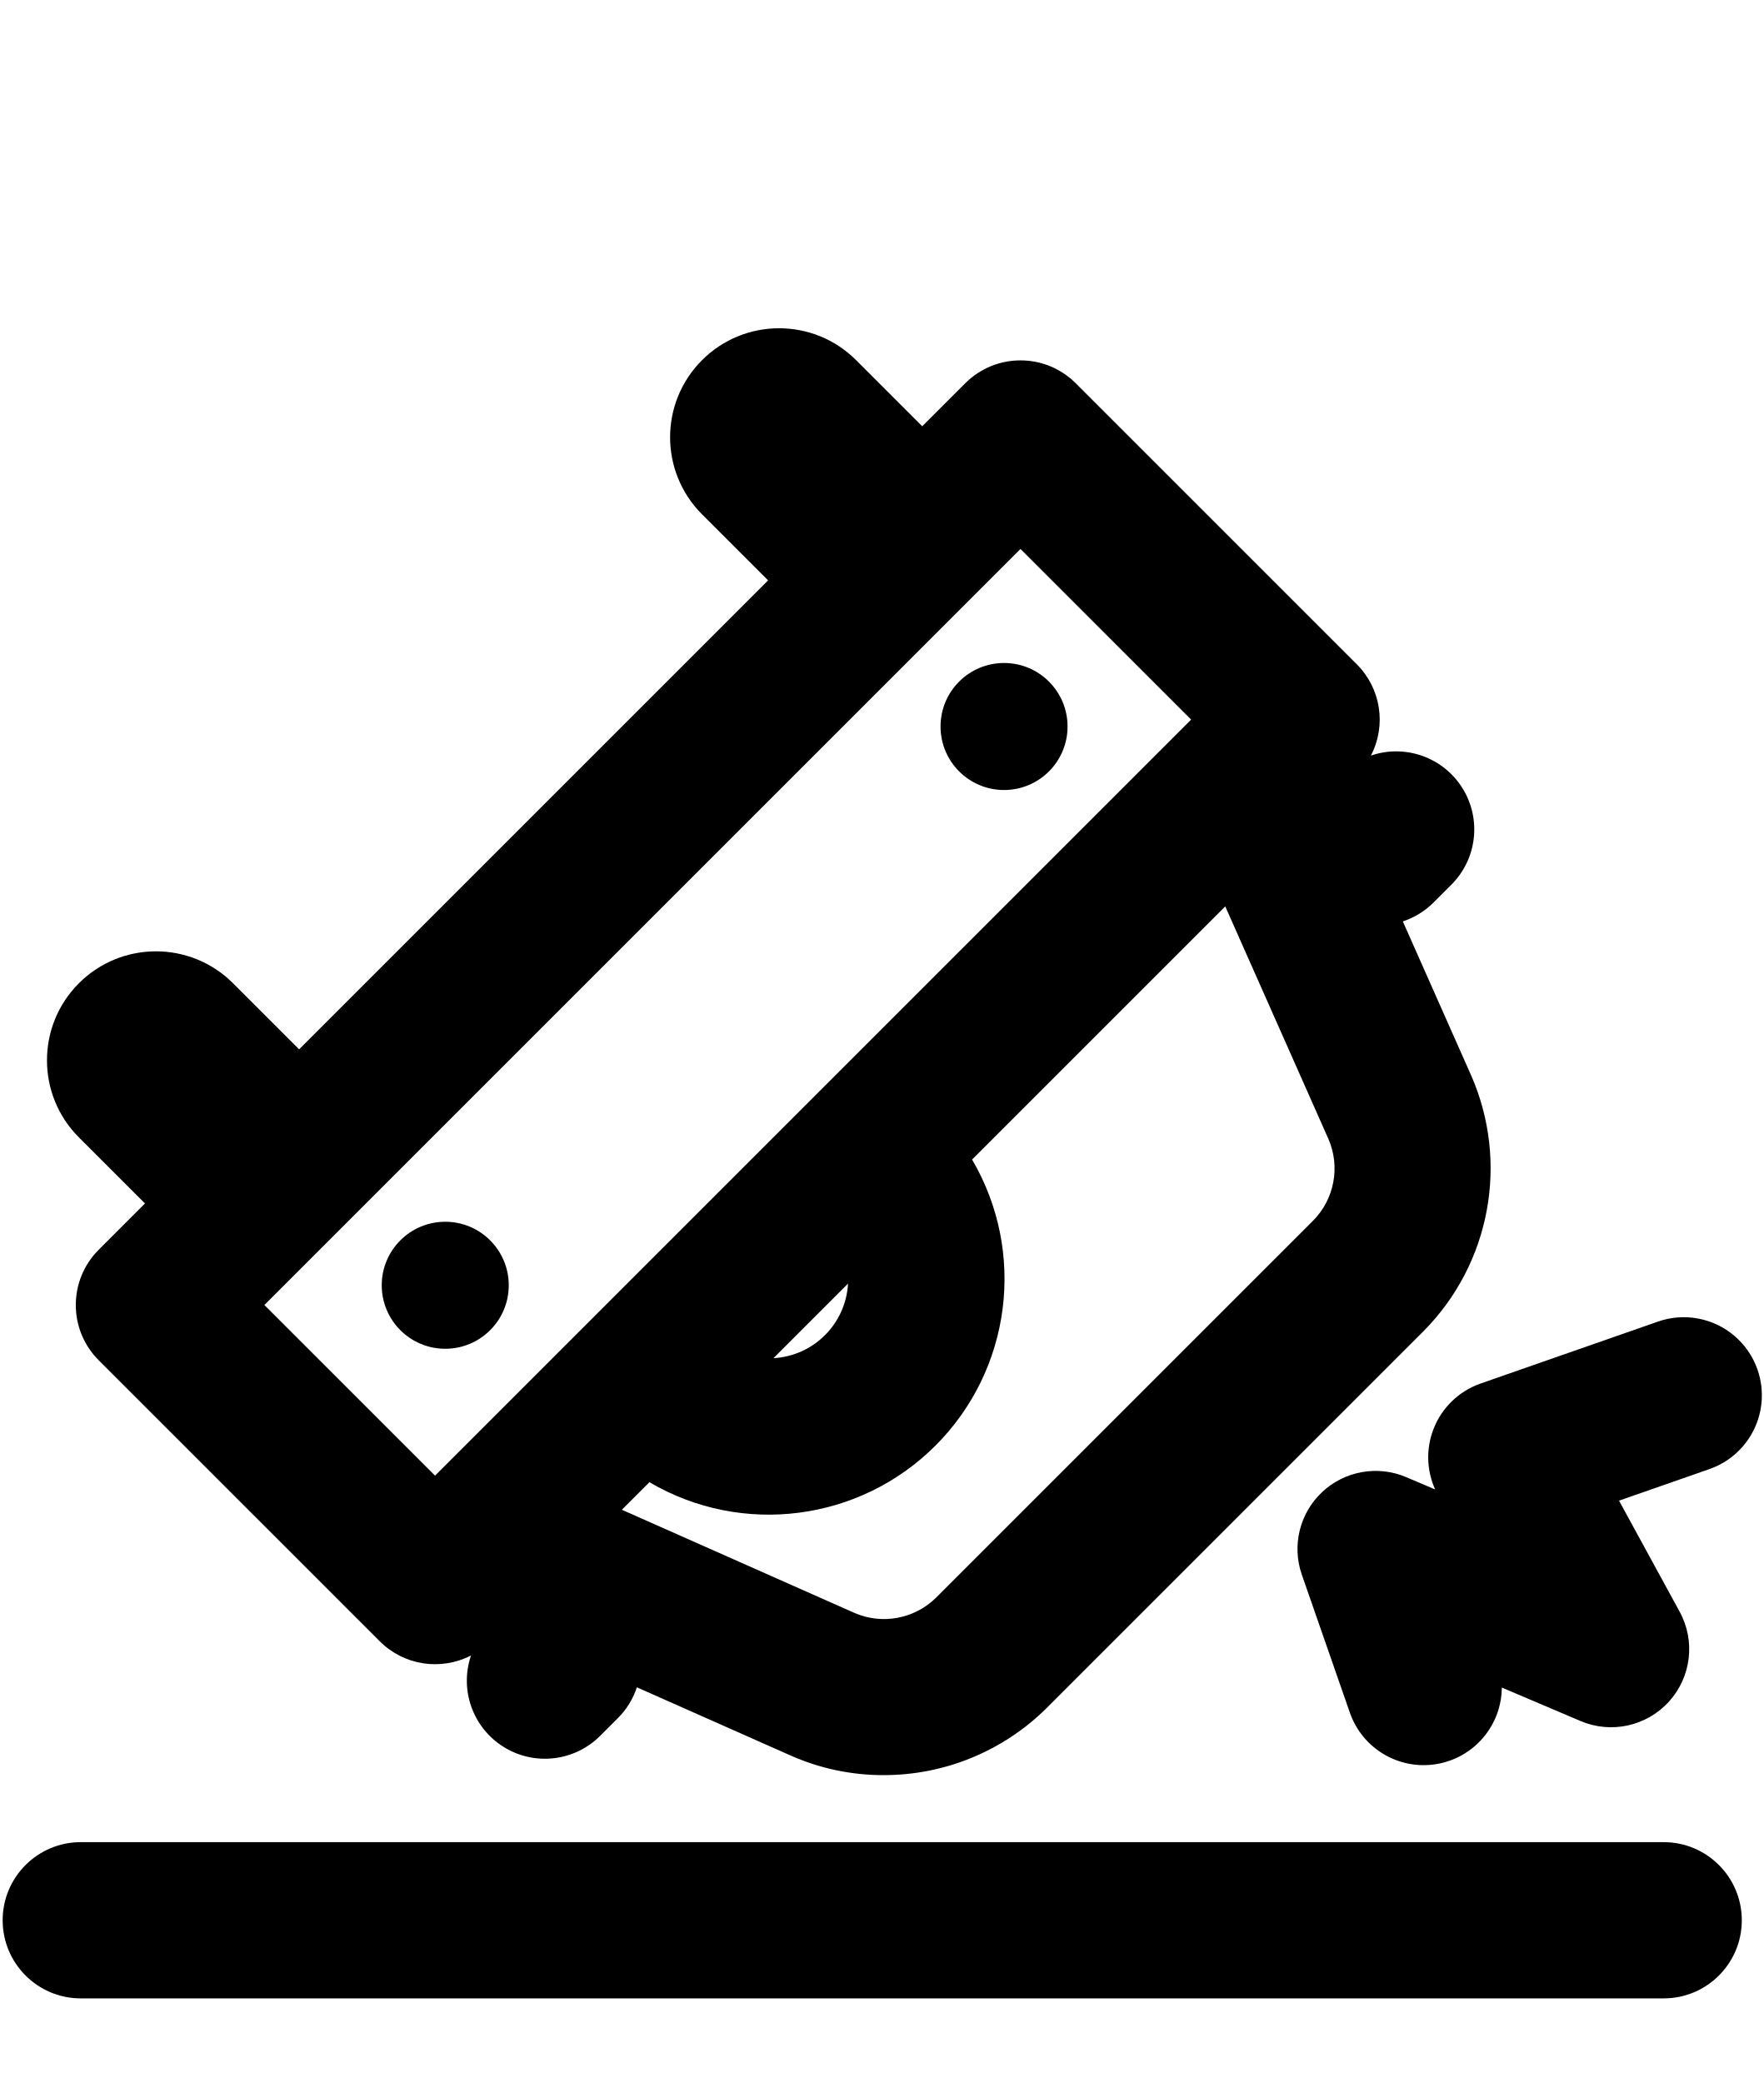
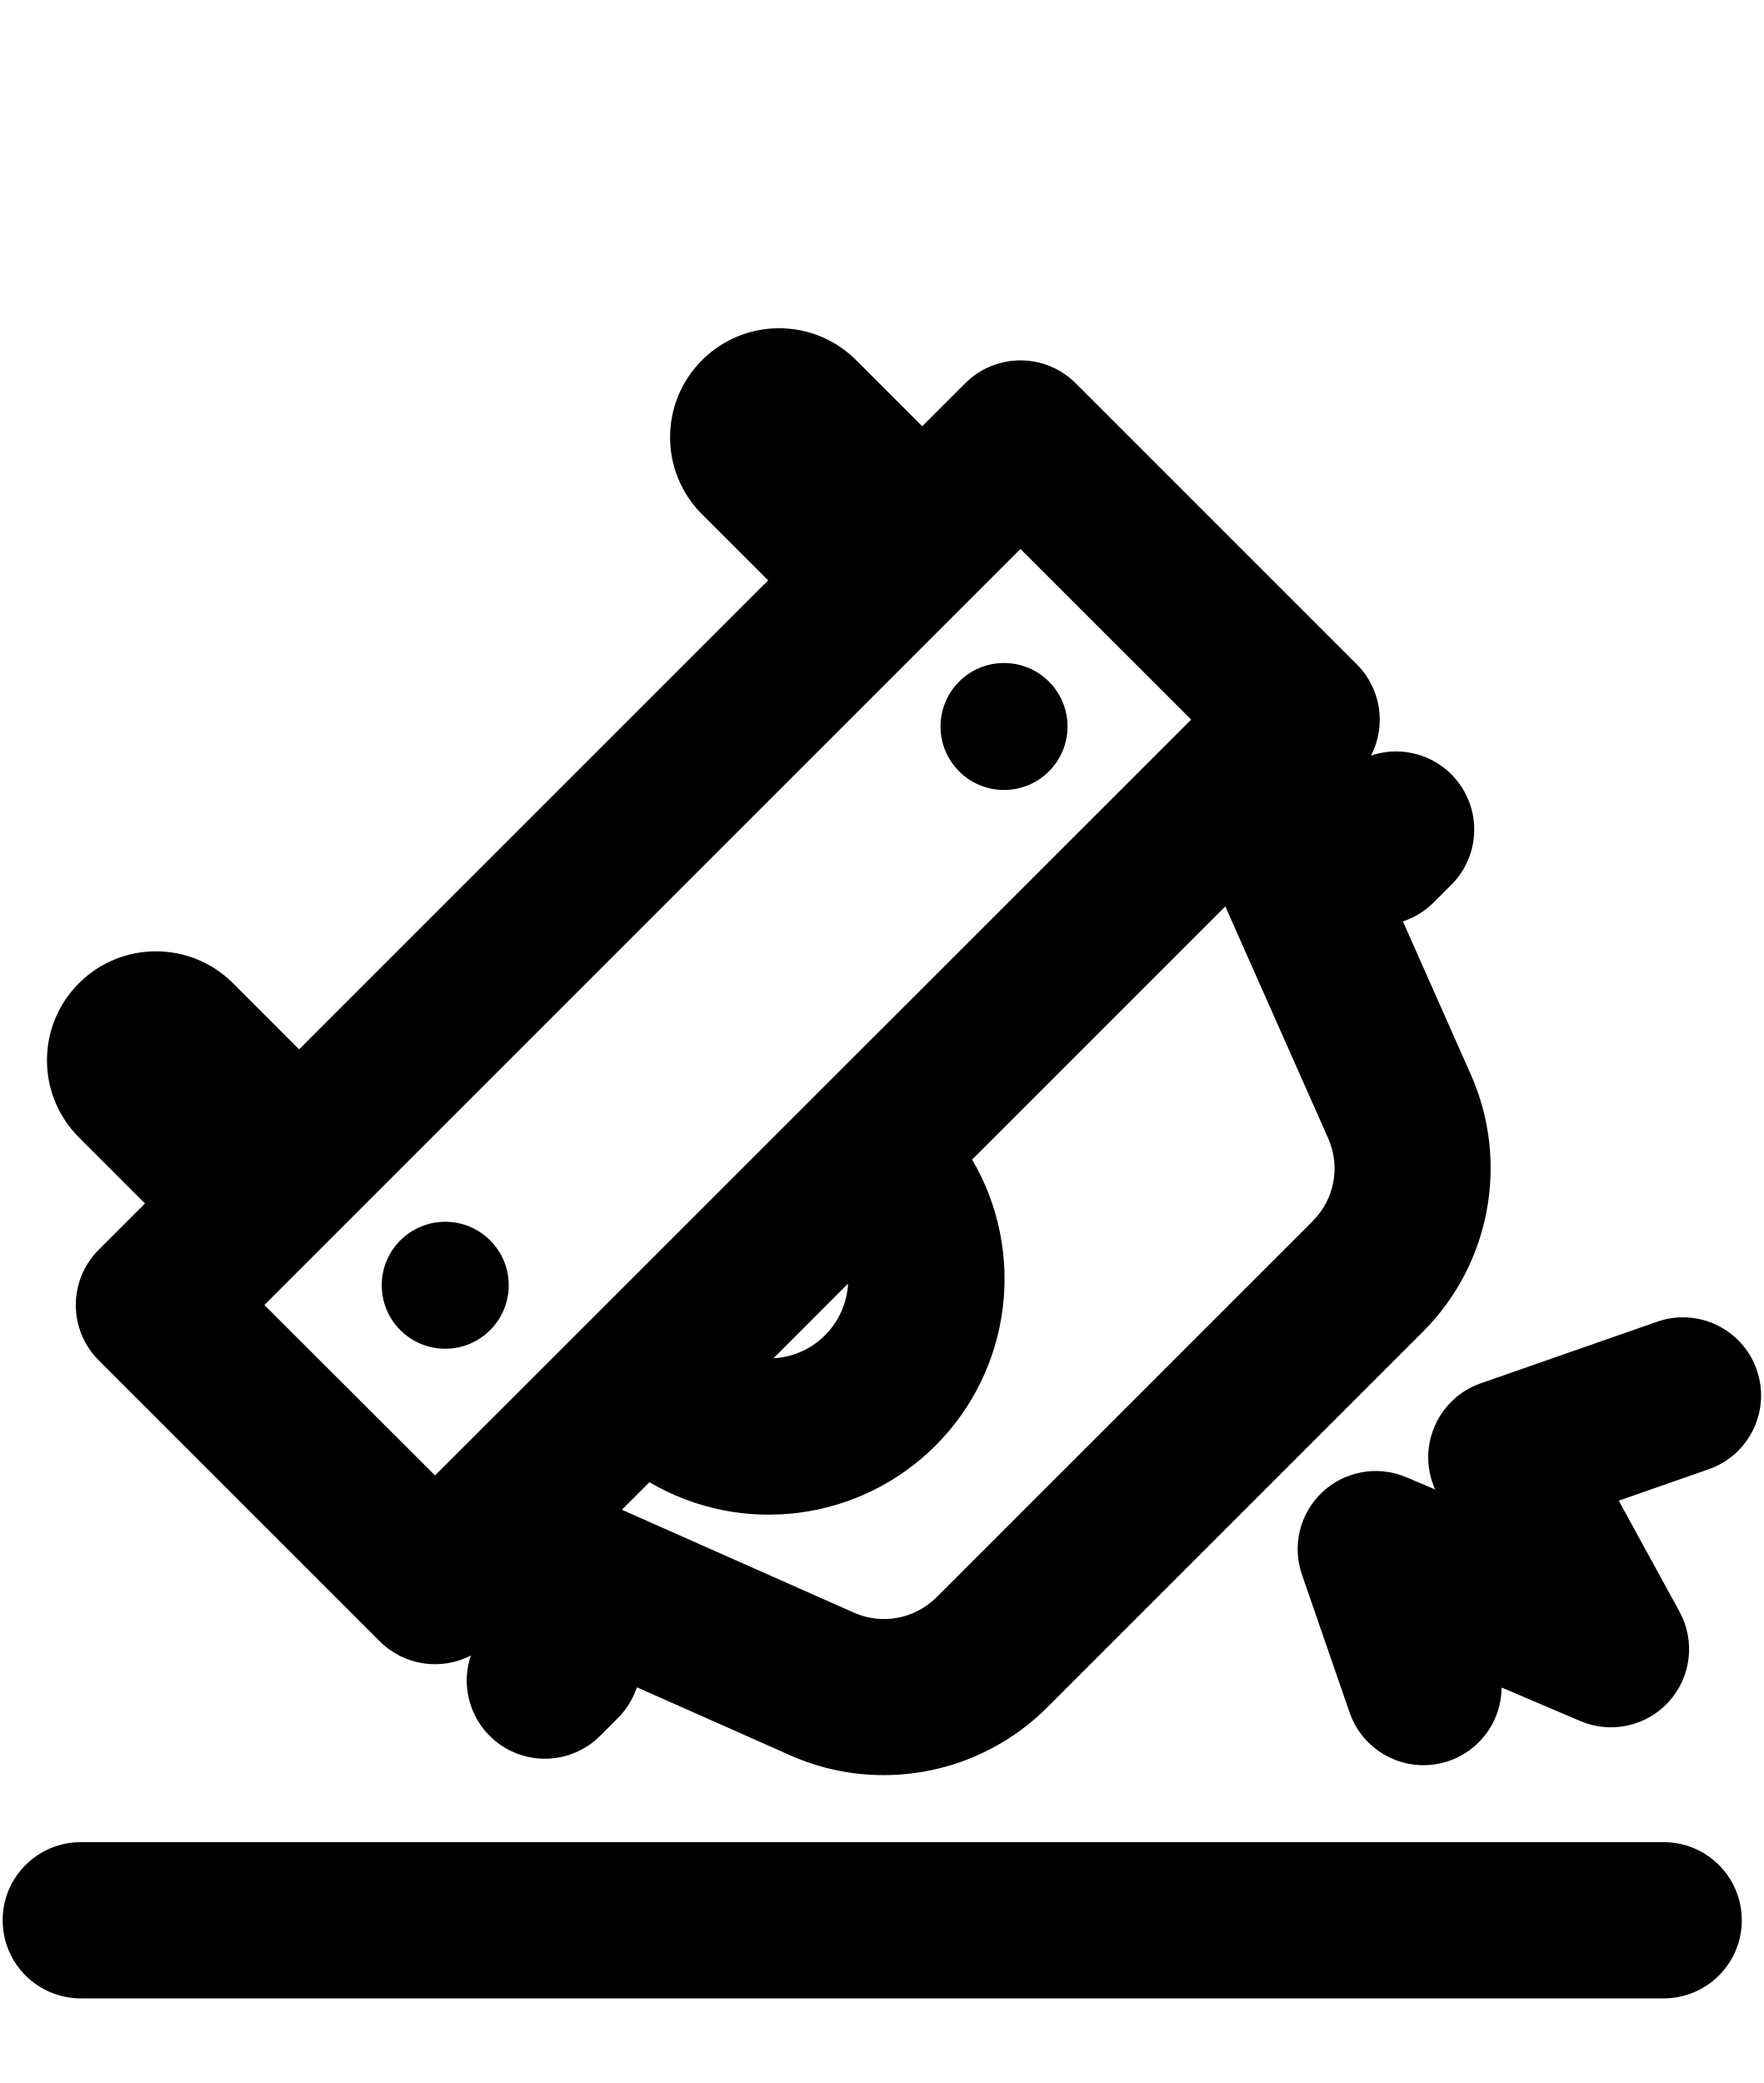
- <svg xmlns="http://www.w3.org/2000/svg" id="ds44-icons" width="406.406" height="480" viewBox="0 0 406.406 480">
-   <path d="M33.408,277.322,22.738,287.993a17.999,17.999,0,0,0,0,25.455L87.515,378.224a18.002,18.002,0,0,0,21.021,3.249,17.99,17.99,0,0,0,29.749,18.532l4.121-4.121A17.898,17.898,0,0,0,146.747,388.82l35.48,15.738a52.572,52.572,0,0,0,21.338,4.498,53.246,53.246,0,0,0,37.603-15.463l86.847-86.847a53.301,53.301,0,0,0,10.966-58.94l-15.739-35.481a17.897,17.897,0,0,0,7.065-4.343l4.121-4.121a17.989,17.989,0,0,0-18.546-29.744,17.971,17.971,0,0,0-3.236-21.024L247.87,88.317a18.001,18.001,0,0,0-25.456,0l-9.91,9.91-15.228-15.228a25.113,25.113,0,0,0-35.516,0v0a25.114,25.114,0,0,0,0,35.516l15.228,15.228-108.064,108.064-15.228-15.228a25.113,25.113,0,0,0-35.516,0v0a25.113,25.113,0,0,0,0,35.516Zm161.996,18.469a18.218,18.218,0,0,1-17.18,17.181ZM302.559,281.292l-86.847,86.847a17.085,17.085,0,0,1-18.886,3.514l-0-.001L143.291,347.905l6.348-6.349a54.325,54.325,0,0,0,74.35-74.351l58.337-58.337,23.747,53.535A17.08,17.08,0,0,1,302.559,281.292Zm-28.097-115.471L100.243,340.041l-39.321-39.32L235.142,126.501Z" />
-   <circle cx="231.354" cy="167.412" r="14.634" />
-   <circle cx="102.594" cy="296.172" r="14.634" />
-   <path d="M383.349,424.501H18.613a18,18,0,1,0,0,36H383.349a18,18,0,0,0,0-36Z" />
-   <path d="M330.295,329.341a18.001,18.001,0,0,0,.397,13.886l-6.682-2.841a18,18,0,0,0-24.041,22.484l11.074,31.806a18.003,18.003,0,0,0,35.003-5.803l18.141,7.713A18,18,0,0,0,387.029,371.396L373.059,345.807l20.716-7.235a18,18,0,1,0-11.869-33.986L341.159,318.816A17.999,17.999,0,0,0,330.295,329.341Z" />
+ <svg xmlns="http://www.w3.org/2000/svg" id="ds44-icons" viewBox="0 0 406.41 480">
+   <path d="M33.41,277.32,22.74,288a18,18,0,0,0,0,25.46l64.77,64.77a18,18,0,0,0,21,3.25A18,18,0,0,0,138.28,400l4.13-4.13a18,18,0,0,0,4.34-7.06l35.48,15.74a52.56,52.56,0,0,0,21.34,4.5,53.25,53.25,0,0,0,37.6-15.47L328,306.75a53.31,53.31,0,0,0,11-58.94l-15.74-35.48a18,18,0,0,0,7.07-4.35l4.12-4.12a18,18,0,0,0-18.55-29.74,18,18,0,0,0-3.23-21L247.87,88.32a18,18,0,0,0-25.46,0l-9.91,9.91L197.28,83a25.11,25.11,0,0,0-35.52,0h0a25.1,25.1,0,0,0,0,35.51L177,133.74,68.92,241.81,53.7,226.58a25.11,25.11,0,0,0-35.52,0h0a25.1,25.1,0,0,0,0,35.51Zm162,18.47A18.21,18.21,0,0,1,178.22,313Zm107.16-14.5-86.85,86.85a17.09,17.09,0,0,1-18.88,3.51h0L143.29,347.9l6.35-6.34A54.33,54.33,0,0,0,224,267.21l58.34-58.34,23.74,53.53A17.07,17.07,0,0,1,302.56,281.29Zm-28.1-115.47L100.24,340,60.92,300.72,235.14,126.5Z" />
+   <circle cx="231.35" cy="167.41" r="14.63" />
+   <circle cx="102.59" cy="296.17" r="14.63" />
+   <path d="M383.35,424.5H18.61a18,18,0,0,0,0,36H383.35a18,18,0,0,0,0-36Z" />
+   <path d="M330.3,329.34a18,18,0,0,0,.39,13.89L324,340.39a18,18,0,0,0-24,22.48L311,394.68a18,18,0,0,0,35-5.81l18.14,7.72A18,18,0,0,0,387,371.4l-14-25.59,20.72-7.24a18,18,0,0,0-11.87-34l-40.75,14.23A18,18,0,0,0,330.3,329.34Z" />
</svg>
